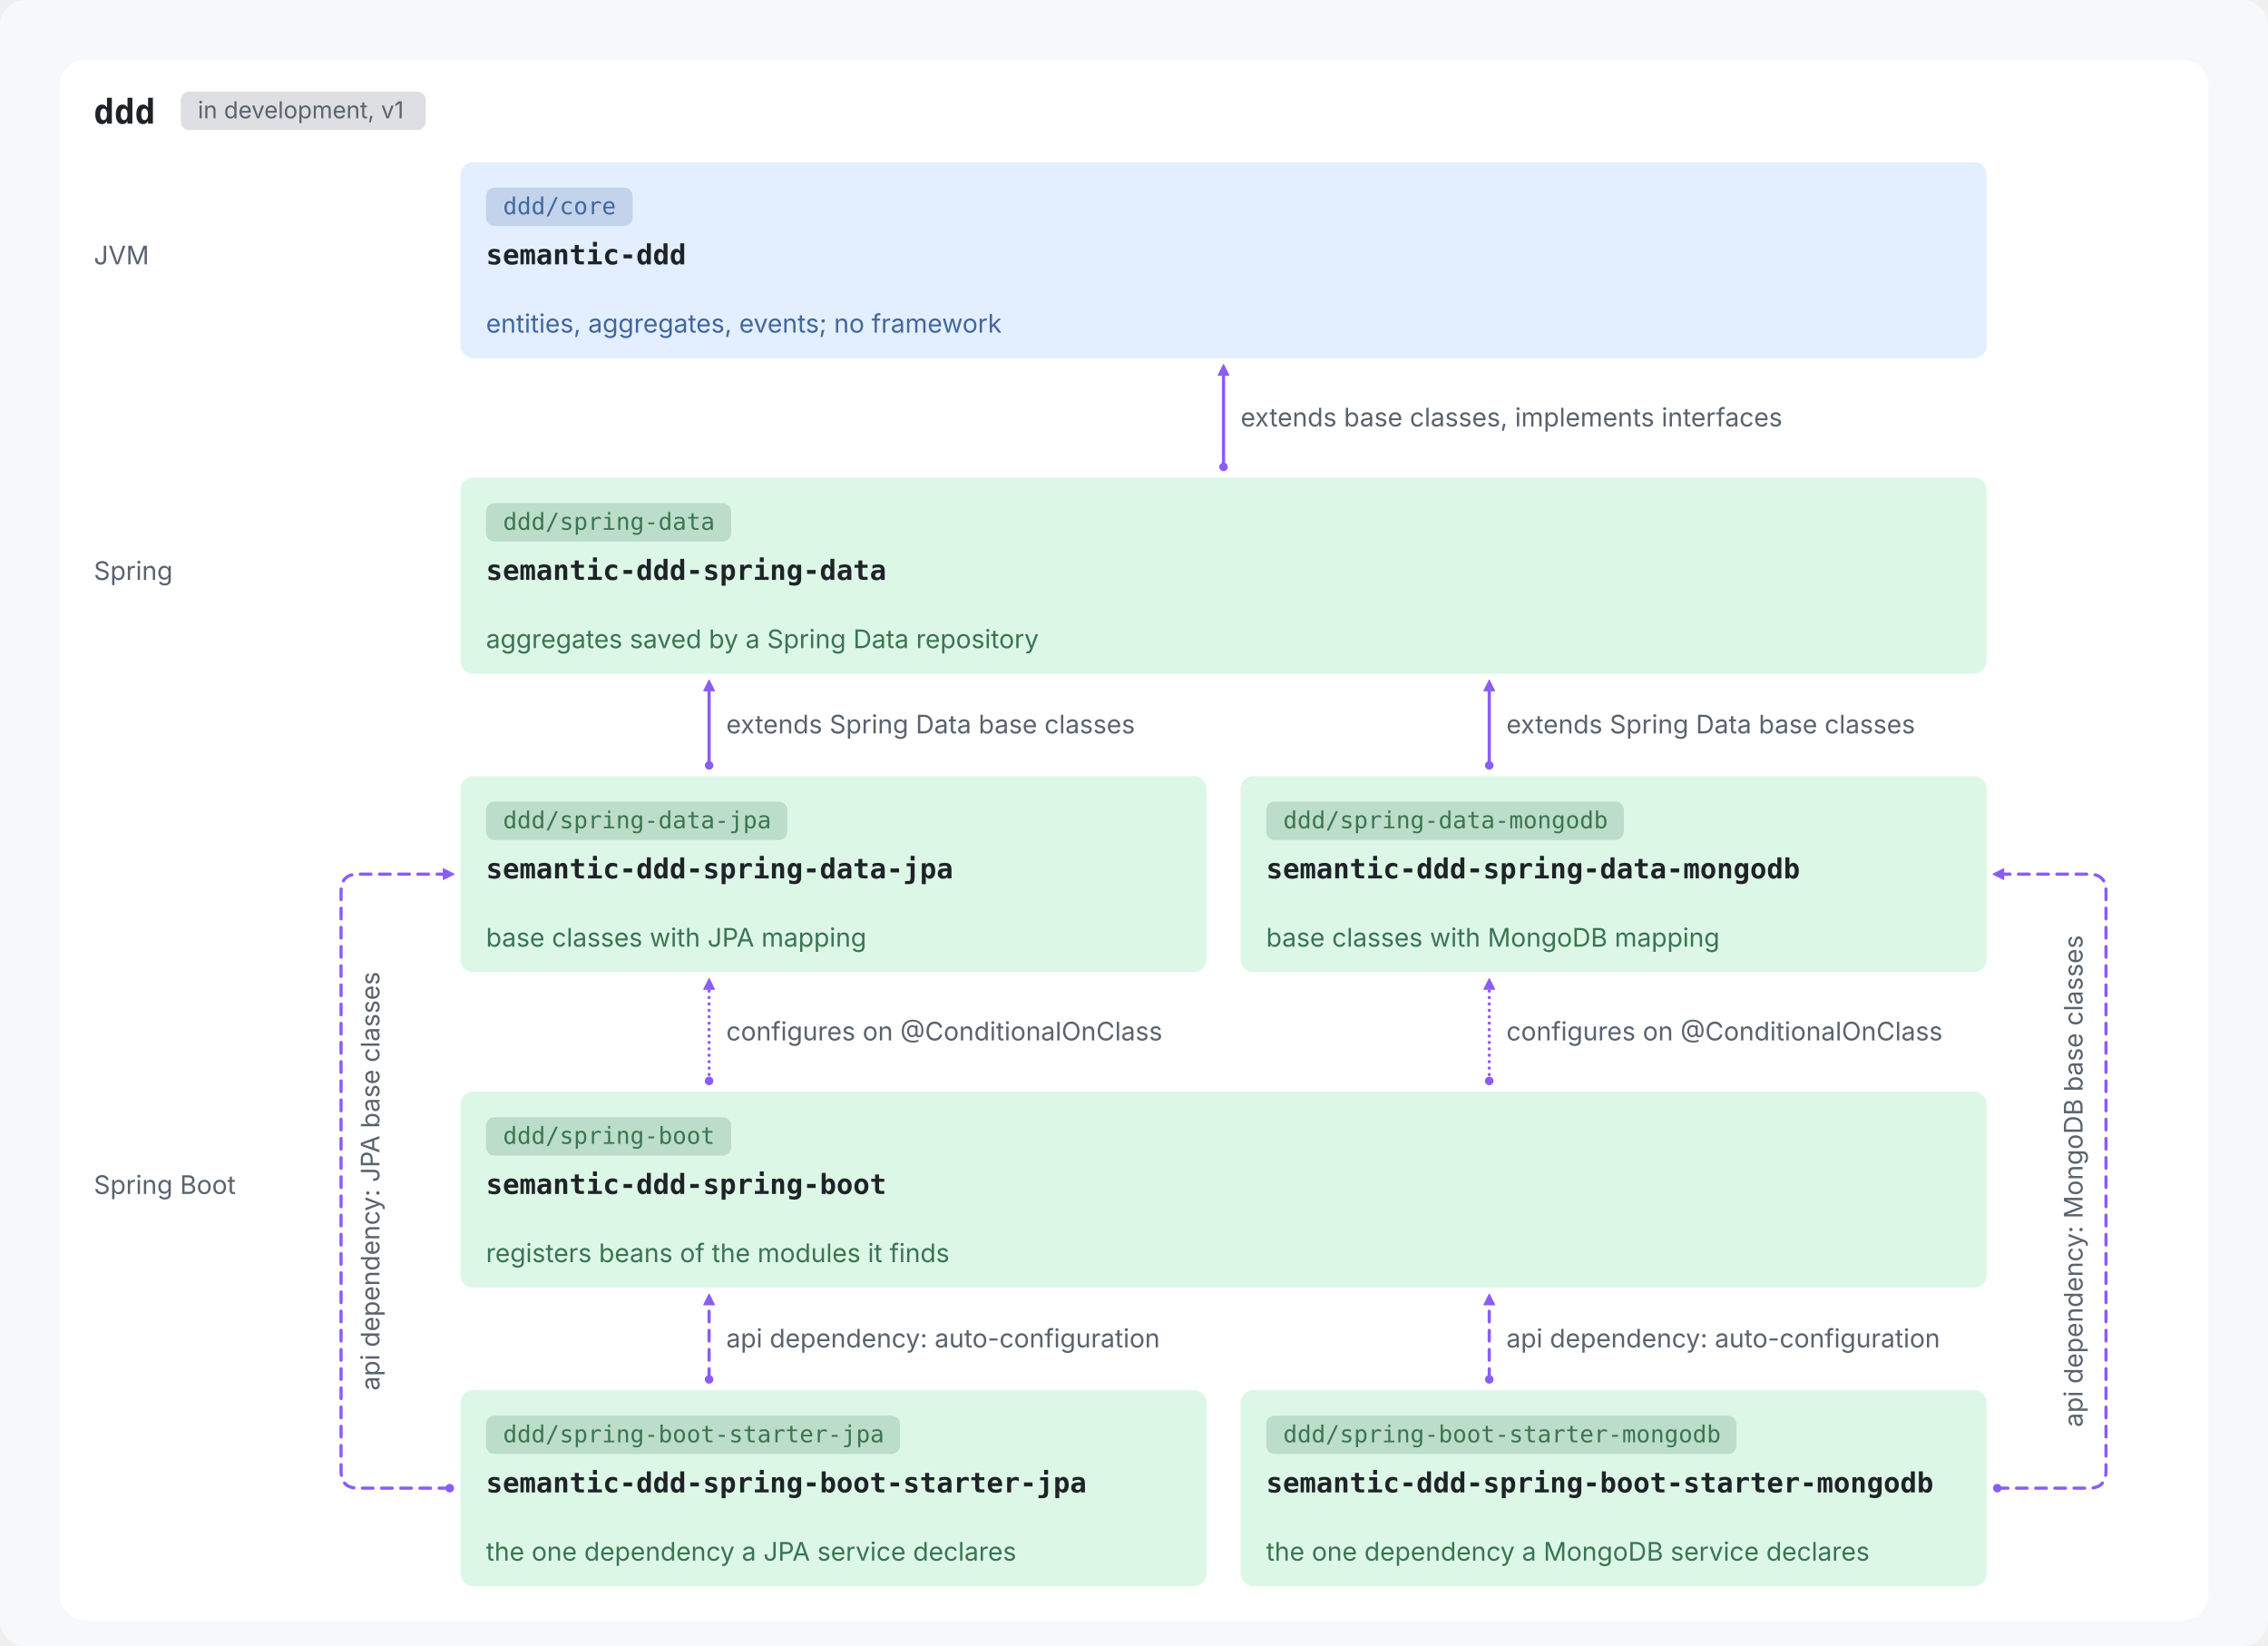
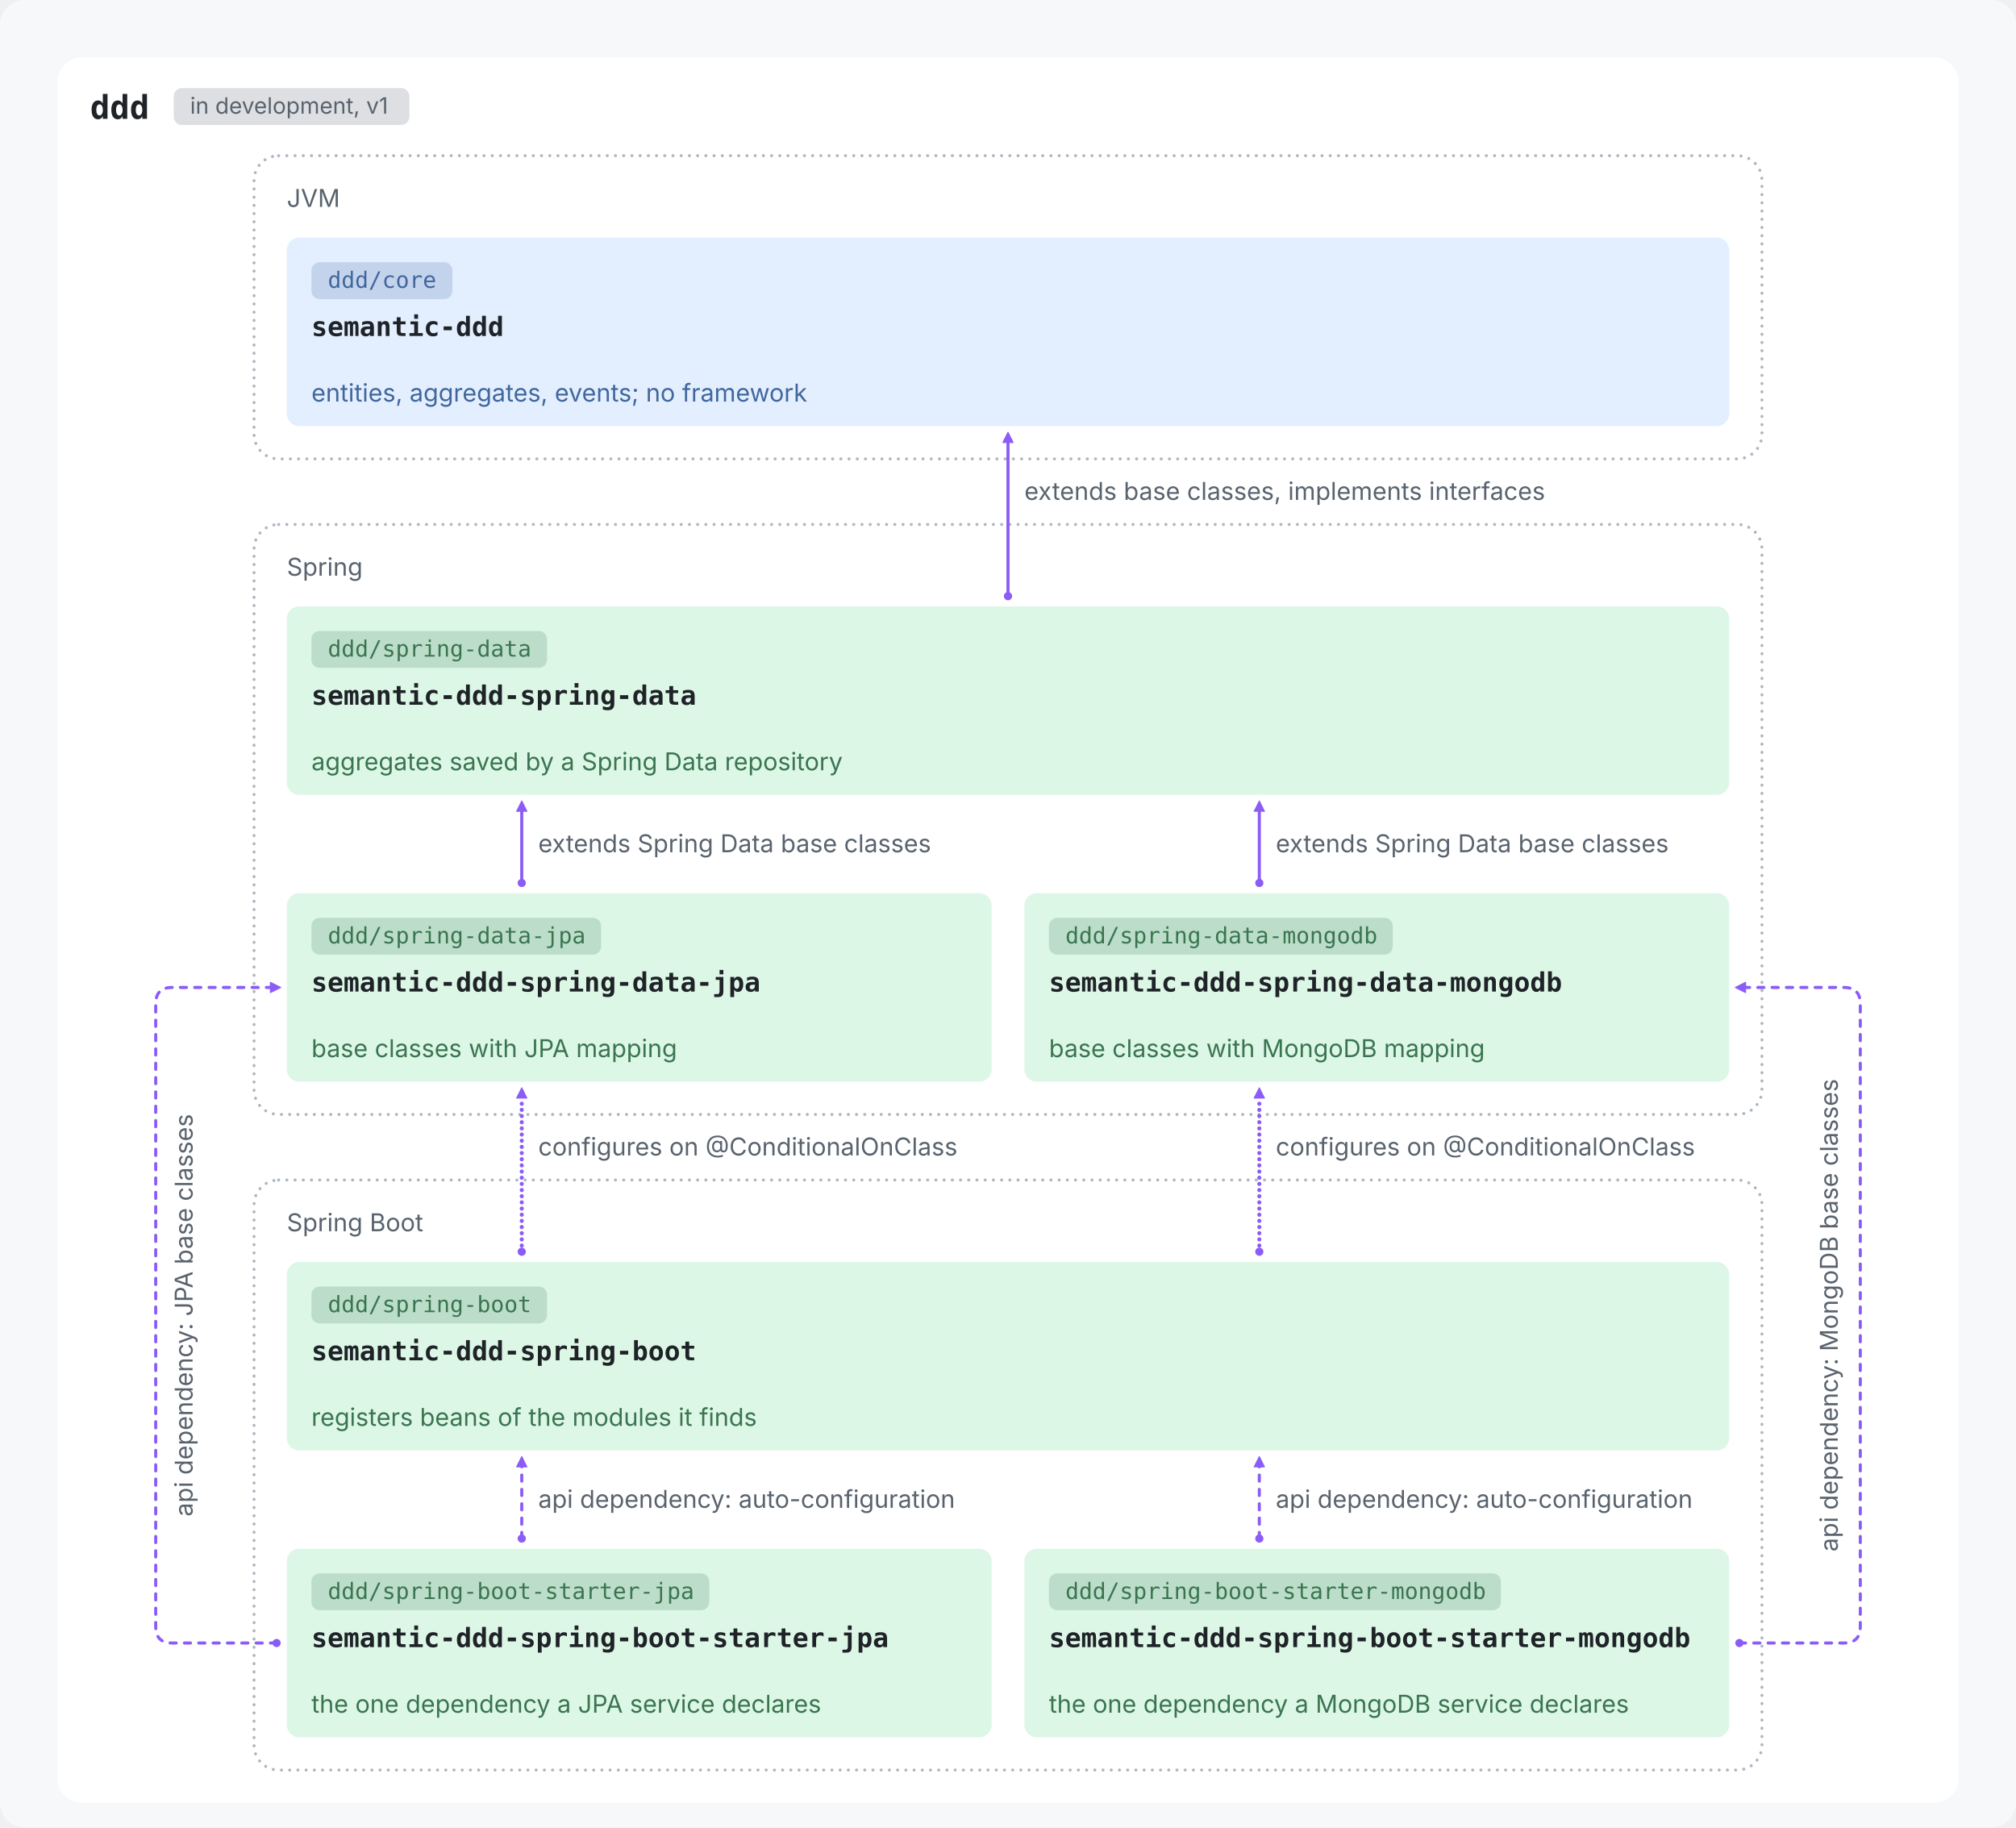
- <svg xmlns="http://www.w3.org/2000/svg" viewBox="0 0 1064 772" width="1064" height="772" role="img">
-   <rect width="1064" height="772" rx="12" fill="#F6F8FA" />
+ <svg xmlns="http://www.w3.org/2000/svg" viewBox="0 0 984 892" width="984" height="892" role="img">
+   <rect width="984" height="892" rx="12" fill="#F6F8FA" />
  <g transform="translate(12,12)">
-     <rect x="16.0" y="16.0" width="1008.0" height="732.0" rx="12" fill="#FFFFFF" />
+     <rect x="16.0" y="16.0" width="928.0" height="852.0" rx="12" fill="#FFFFFF" />
    <text x="32.0" y="46.0" font-family="ui-monospace, SFMono-Regular, 'SF Mono', Menlo, Consolas, monospace" font-size="16" font-weight="600" fill="#1F2328" text-anchor="start">ddd</text>
    <rect x="72.8" y="31.0" width="115.0" height="18" rx="4" fill="#59636E" fill-opacity="0.2" />
    <text x="80.8" y="43.5" font-family="-apple-system, BlinkMacSystemFont, 'Segoe UI', Inter, Helvetica, Arial, sans-serif" font-size="11" font-weight="400" fill="#59636E" text-anchor="start">in development, v1</text>
-     <text x="32.0" y="112.0" font-family="-apple-system, BlinkMacSystemFont, 'Segoe UI', Inter, Helvetica, Arial, sans-serif" font-size="12" font-weight="400" fill="#59636E" text-anchor="start">JVM</text>
-     <text x="32.0" y="260.0" font-family="-apple-system, BlinkMacSystemFont, 'Segoe UI', Inter, Helvetica, Arial, sans-serif" font-size="12" font-weight="400" fill="#59636E" text-anchor="start">Spring</text>
-     <text x="32.0" y="548.0" font-family="-apple-system, BlinkMacSystemFont, 'Segoe UI', Inter, Helvetica, Arial, sans-serif" font-size="12" font-weight="400" fill="#59636E" text-anchor="start">Spring Boot</text>
-     <rect x="204.0" y="64.0" width="716.0" height="92.0" rx="6" fill="#E3EFFF" />
-     <rect x="216.0" y="76.0" width="68.8" height="18" rx="4" fill="#41679C" fill-opacity="0.2" />
-     <text x="224.0" y="88.5" font-family="ui-monospace, SFMono-Regular, 'SF Mono', Menlo, Consolas, monospace" font-size="11" font-weight="400" fill="#41679C" text-anchor="start">ddd/core</text>
-     <text x="216.0" y="112.0" font-family="ui-monospace, SFMono-Regular, 'SF Mono', Menlo, Consolas, monospace" font-size="13" font-weight="600" fill="#1F2328" text-anchor="start">semantic-ddd</text>
-     <text x="216.0" y="144.0" font-family="-apple-system, BlinkMacSystemFont, 'Segoe UI', Inter, Helvetica, Arial, sans-serif" font-size="12" font-weight="400" fill="#41679C" text-anchor="start">entities, aggregates, events; no framework</text>
-     <rect x="204.0" y="212.0" width="716.0" height="92.0" rx="6" fill="#DDF7E7" />
-     <rect x="216.0" y="224.0" width="115.0" height="18" rx="4" fill="#3A7550" fill-opacity="0.2" />
-     <text x="224.0" y="236.5" font-family="ui-monospace, SFMono-Regular, 'SF Mono', Menlo, Consolas, monospace" font-size="11" font-weight="400" fill="#3A7550" text-anchor="start">ddd/spring-data</text>
-     <text x="216.0" y="260.0" font-family="ui-monospace, SFMono-Regular, 'SF Mono', Menlo, Consolas, monospace" font-size="13" font-weight="600" fill="#1F2328" text-anchor="start">semantic-ddd-spring-data</text>
-     <text x="216.0" y="292.0" font-family="-apple-system, BlinkMacSystemFont, 'Segoe UI', Inter, Helvetica, Arial, sans-serif" font-size="12" font-weight="400" fill="#3A7550" text-anchor="start">aggregates saved by a Spring Data repository</text>
-     <rect x="204.0" y="352.0" width="350.0" height="92.0" rx="6" fill="#DDF7E7" />
-     <rect x="216.0" y="364.0" width="141.4" height="18" rx="4" fill="#3A7550" fill-opacity="0.2" />
-     <text x="224.0" y="376.5" font-family="ui-monospace, SFMono-Regular, 'SF Mono', Menlo, Consolas, monospace" font-size="11" font-weight="400" fill="#3A7550" text-anchor="start">ddd/spring-data-jpa</text>
-     <text x="216.0" y="400.0" font-family="ui-monospace, SFMono-Regular, 'SF Mono', Menlo, Consolas, monospace" font-size="13" font-weight="600" fill="#1F2328" text-anchor="start">semantic-ddd-spring-data-jpa</text>
-     <text x="216.0" y="432.0" font-family="-apple-system, BlinkMacSystemFont, 'Segoe UI', Inter, Helvetica, Arial, sans-serif" font-size="12" font-weight="400" fill="#3A7550" text-anchor="start">base classes with JPA mapping</text>
-     <rect x="570.0" y="352.0" width="350.0" height="92.0" rx="6" fill="#DDF7E7" />
-     <rect x="582.0" y="364.0" width="167.8" height="18" rx="4" fill="#3A7550" fill-opacity="0.2" />
-     <text x="590.0" y="376.5" font-family="ui-monospace, SFMono-Regular, 'SF Mono', Menlo, Consolas, monospace" font-size="11" font-weight="400" fill="#3A7550" text-anchor="start">ddd/spring-data-mongodb</text>
-     <text x="582.0" y="400.0" font-family="ui-monospace, SFMono-Regular, 'SF Mono', Menlo, Consolas, monospace" font-size="13" font-weight="600" fill="#1F2328" text-anchor="start">semantic-ddd-spring-data-mongodb</text>
-     <text x="582.0" y="432.0" font-family="-apple-system, BlinkMacSystemFont, 'Segoe UI', Inter, Helvetica, Arial, sans-serif" font-size="12" font-weight="400" fill="#3A7550" text-anchor="start">base classes with MongoDB mapping</text>
-     <rect x="204.0" y="500.0" width="716.0" height="92.0" rx="6" fill="#DDF7E7" />
-     <rect x="216.0" y="512.0" width="115.0" height="18" rx="4" fill="#3A7550" fill-opacity="0.2" />
-     <text x="224.0" y="524.5" font-family="ui-monospace, SFMono-Regular, 'SF Mono', Menlo, Consolas, monospace" font-size="11" font-weight="400" fill="#3A7550" text-anchor="start">ddd/spring-boot</text>
-     <text x="216.0" y="548.0" font-family="ui-monospace, SFMono-Regular, 'SF Mono', Menlo, Consolas, monospace" font-size="13" font-weight="600" fill="#1F2328" text-anchor="start">semantic-ddd-spring-boot</text>
-     <text x="216.0" y="580.0" font-family="-apple-system, BlinkMacSystemFont, 'Segoe UI', Inter, Helvetica, Arial, sans-serif" font-size="12" font-weight="400" fill="#3A7550" text-anchor="start">registers beans of the modules it finds</text>
-     <rect x="204.0" y="640.0" width="350.0" height="92.0" rx="6" fill="#DDF7E7" />
-     <rect x="216.0" y="652.0" width="194.2" height="18" rx="4" fill="#3A7550" fill-opacity="0.2" />
-     <text x="224.0" y="664.5" font-family="ui-monospace, SFMono-Regular, 'SF Mono', Menlo, Consolas, monospace" font-size="11" font-weight="400" fill="#3A7550" text-anchor="start">ddd/spring-boot-starter-jpa</text>
-     <text x="216.0" y="688.0" font-family="ui-monospace, SFMono-Regular, 'SF Mono', Menlo, Consolas, monospace" font-size="13" font-weight="600" fill="#1F2328" text-anchor="start">semantic-ddd-spring-boot-starter-jpa</text>
-     <text x="216.0" y="720.0" font-family="-apple-system, BlinkMacSystemFont, 'Segoe UI', Inter, Helvetica, Arial, sans-serif" font-size="12" font-weight="400" fill="#3A7550" text-anchor="start">the one dependency a JPA service declares</text>
-     <rect x="570.0" y="640.0" width="350.0" height="92.0" rx="6" fill="#DDF7E7" />
-     <rect x="582.0" y="652.0" width="220.6" height="18" rx="4" fill="#3A7550" fill-opacity="0.2" />
-     <text x="590.0" y="664.5" font-family="ui-monospace, SFMono-Regular, 'SF Mono', Menlo, Consolas, monospace" font-size="11" font-weight="400" fill="#3A7550" text-anchor="start">ddd/spring-boot-starter-mongodb</text>
-     <text x="582.0" y="688.0" font-family="ui-monospace, SFMono-Regular, 'SF Mono', Menlo, Consolas, monospace" font-size="13" font-weight="600" fill="#1F2328" text-anchor="start">semantic-ddd-spring-boot-starter-mongodb</text>
-     <text x="582.0" y="720.0" font-family="-apple-system, BlinkMacSystemFont, 'Segoe UI', Inter, Helvetica, Arial, sans-serif" font-size="12" font-weight="400" fill="#3A7550" text-anchor="start">the one dependency a MongoDB service declares</text>
-     <circle cx="562.0" cy="207" r="2" fill="#8B5CF6" />
-     <path d="M562.0,159 L564.5,164.0 L559.5,164.0 Z" fill="#8B5CF6" stroke="#8B5CF6" stroke-width="0.5" stroke-linejoin="round" />
-     <path d="M562.0,207 L562.0,164" stroke="#8B5CF6" stroke-width="1.5" fill="none" stroke-linecap="round" stroke-linejoin="round" />
-     <circle cx="320.667" cy="347" r="2" fill="#8B5CF6" />
-     <path d="M320.667,307 L323.167,312.0 L318.167,312.0 Z" fill="#8B5CF6" stroke="#8B5CF6" stroke-width="0.5" stroke-linejoin="round" />
-     <path d="M320.667,347 L320.667,312" stroke="#8B5CF6" stroke-width="1.5" fill="none" stroke-linecap="round" stroke-linejoin="round" />
-     <circle cx="686.667" cy="347" r="2" fill="#8B5CF6" />
-     <path d="M686.667,307 L689.167,312.0 L684.167,312.0 Z" fill="#8B5CF6" stroke="#8B5CF6" stroke-width="0.5" stroke-linejoin="round" />
-     <path d="M686.667,347 L686.667,312" stroke="#8B5CF6" stroke-width="1.5" fill="none" stroke-linecap="round" stroke-linejoin="round" />
-     <circle cx="320.667" cy="495" r="2" fill="#8B5CF6" />
-     <path d="M320.667,447 L323.167,452.0 L318.167,452.0 Z" fill="#8B5CF6" stroke="#8B5CF6" stroke-width="0.5" stroke-linejoin="round" />
-     <path d="M320.667,495 L320.667,452" stroke="#8B5CF6" stroke-width="1.5" fill="none" stroke-linecap="round" stroke-linejoin="round" stroke-dasharray="0.01 3" />
-     <circle cx="686.667" cy="495" r="2" fill="#8B5CF6" />
-     <path d="M686.667,447 L689.167,452.0 L684.167,452.0 Z" fill="#8B5CF6" stroke="#8B5CF6" stroke-width="0.5" stroke-linejoin="round" />
-     <path d="M686.667,495 L686.667,452" stroke="#8B5CF6" stroke-width="1.5" fill="none" stroke-linecap="round" stroke-linejoin="round" stroke-dasharray="0.01 3" />
-     <circle cx="320.667" cy="635" r="2" fill="#8B5CF6" />
-     <path d="M320.667,595 L323.167,600.0 L318.167,600.0 Z" fill="#8B5CF6" stroke="#8B5CF6" stroke-width="0.5" stroke-linejoin="round" />
-     <path d="M320.667,635 L320.667,600" stroke="#8B5CF6" stroke-width="1.5" fill="none" stroke-linecap="round" stroke-linejoin="round" stroke-dasharray="5 4" />
-     <circle cx="686.667" cy="635" r="2" fill="#8B5CF6" />
-     <path d="M686.667,595 L689.167,600.0 L684.167,600.0 Z" fill="#8B5CF6" stroke="#8B5CF6" stroke-width="0.5" stroke-linejoin="round" />
-     <path d="M686.667,635 L686.667,600" stroke="#8B5CF6" stroke-width="1.5" fill="none" stroke-linecap="round" stroke-linejoin="round" stroke-dasharray="5 4" />
-     <circle cx="199" cy="686.0" r="2" fill="#8B5CF6" />
-     <path d="M201,398.0 L196.0,400.5 L196.0,395.5 Z" fill="#8B5CF6" stroke="#8B5CF6" stroke-width="0.5" stroke-linejoin="round" />
-     <path d="M199,686.0 L156,686.0 Q148,686.0 148,678.0 L148,406.0 Q148,398.0 156,398.0 L196,398.0" stroke="#8B5CF6" stroke-width="1.5" fill="none" stroke-linecap="round" stroke-linejoin="round" stroke-dasharray="5 4" />
-     <circle cx="925" cy="686.0" r="2" fill="#8B5CF6" />
-     <path d="M923,398.0 L928.0,395.5 L928.0,400.5 Z" fill="#8B5CF6" stroke="#8B5CF6" stroke-width="0.5" stroke-linejoin="round" />
-     <path d="M925,686.0 L968,686.0 Q976,686.0 976,678.0 L976,406.0 Q976,398.0 968,398.0 L928,398.0" stroke="#8B5CF6" stroke-width="1.5" fill="none" stroke-linecap="round" stroke-linejoin="round" stroke-dasharray="5 4" />
-     <text x="570.0" y="188.0" font-family="-apple-system, BlinkMacSystemFont, 'Segoe UI', Inter, Helvetica, Arial, sans-serif" font-size="12" font-weight="400" fill="#59636E" text-anchor="start">extends base classes, implements interfaces</text>
-     <text x="328.7" y="332.0" font-family="-apple-system, BlinkMacSystemFont, 'Segoe UI', Inter, Helvetica, Arial, sans-serif" font-size="12" font-weight="400" fill="#59636E" text-anchor="start">extends Spring Data base classes</text>
-     <text x="694.7" y="332.0" font-family="-apple-system, BlinkMacSystemFont, 'Segoe UI', Inter, Helvetica, Arial, sans-serif" font-size="12" font-weight="400" fill="#59636E" text-anchor="start">extends Spring Data base classes</text>
-     <text x="328.7" y="476.0" font-family="-apple-system, BlinkMacSystemFont, 'Segoe UI', Inter, Helvetica, Arial, sans-serif" font-size="12" font-weight="400" fill="#59636E" text-anchor="start">configures on @ConditionalOnClass</text>
-     <text x="694.7" y="476.0" font-family="-apple-system, BlinkMacSystemFont, 'Segoe UI', Inter, Helvetica, Arial, sans-serif" font-size="12" font-weight="400" fill="#59636E" text-anchor="start">configures on @ConditionalOnClass</text>
-     <text x="328.7" y="620.0" font-family="-apple-system, BlinkMacSystemFont, 'Segoe UI', Inter, Helvetica, Arial, sans-serif" font-size="12" font-weight="400" fill="#59636E" text-anchor="start">api dependency: auto-configuration</text>
-     <text x="694.7" y="620.0" font-family="-apple-system, BlinkMacSystemFont, 'Segoe UI', Inter, Helvetica, Arial, sans-serif" font-size="12" font-weight="400" fill="#59636E" text-anchor="start">api dependency: auto-configuration</text>
-     <g transform="rotate(-90 166 542.0)">
-       <text x="166.0" y="542.0" font-family="-apple-system, BlinkMacSystemFont, 'Segoe UI', Inter, Helvetica, Arial, sans-serif" font-size="12" font-weight="400" fill="#59636E" text-anchor="middle">api dependency: JPA base classes</text>
+     <rect x="112" y="64" width="736" height="148" rx="12" fill="none" stroke="#AFB8C1" stroke-width="1.5" stroke-linecap="round" stroke-dasharray="0.01 4" />
+     <text x="128.0" y="89.0" font-family="-apple-system, BlinkMacSystemFont, 'Segoe UI', Inter, Helvetica, Arial, sans-serif" font-size="12" font-weight="400" fill="#59636E" text-anchor="start">JVM</text>
+     <rect x="112" y="244" width="736" height="288" rx="12" fill="none" stroke="#AFB8C1" stroke-width="1.5" stroke-linecap="round" stroke-dasharray="0.01 4" />
+     <text x="128.0" y="269.0" font-family="-apple-system, BlinkMacSystemFont, 'Segoe UI', Inter, Helvetica, Arial, sans-serif" font-size="12" font-weight="400" fill="#59636E" text-anchor="start">Spring</text>
+     <rect x="112" y="564" width="736" height="288" rx="12" fill="none" stroke="#AFB8C1" stroke-width="1.5" stroke-linecap="round" stroke-dasharray="0.01 4" />
+     <text x="128.0" y="589.0" font-family="-apple-system, BlinkMacSystemFont, 'Segoe UI', Inter, Helvetica, Arial, sans-serif" font-size="12" font-weight="400" fill="#59636E" text-anchor="start">Spring Boot</text>
+     <rect x="128.0" y="104.0" width="704.0" height="92.0" rx="6" fill="#E3EFFF" />
+     <rect x="140.0" y="116.0" width="68.8" height="18" rx="4" fill="#41679C" fill-opacity="0.2" />
+     <text x="148.0" y="128.5" font-family="ui-monospace, SFMono-Regular, 'SF Mono', Menlo, Consolas, monospace" font-size="11" font-weight="400" fill="#41679C" text-anchor="start">ddd/core</text>
+     <text x="140.0" y="152.0" font-family="ui-monospace, SFMono-Regular, 'SF Mono', Menlo, Consolas, monospace" font-size="13" font-weight="600" fill="#1F2328" text-anchor="start">semantic-ddd</text>
+     <text x="140.0" y="184.0" font-family="-apple-system, BlinkMacSystemFont, 'Segoe UI', Inter, Helvetica, Arial, sans-serif" font-size="12" font-weight="400" fill="#41679C" text-anchor="start">entities, aggregates, events; no framework</text>
+     <rect x="128.0" y="284.0" width="704.0" height="92.0" rx="6" fill="#DDF7E7" />
+     <rect x="140.0" y="296.0" width="115.0" height="18" rx="4" fill="#3A7550" fill-opacity="0.2" />
+     <text x="148.0" y="308.5" font-family="ui-monospace, SFMono-Regular, 'SF Mono', Menlo, Consolas, monospace" font-size="11" font-weight="400" fill="#3A7550" text-anchor="start">ddd/spring-data</text>
+     <text x="140.0" y="332.0" font-family="ui-monospace, SFMono-Regular, 'SF Mono', Menlo, Consolas, monospace" font-size="13" font-weight="600" fill="#1F2328" text-anchor="start">semantic-ddd-spring-data</text>
+     <text x="140.0" y="364.0" font-family="-apple-system, BlinkMacSystemFont, 'Segoe UI', Inter, Helvetica, Arial, sans-serif" font-size="12" font-weight="400" fill="#3A7550" text-anchor="start">aggregates saved by a Spring Data repository</text>
+     <rect x="128.0" y="424.0" width="344.0" height="92.0" rx="6" fill="#DDF7E7" />
+     <rect x="140.0" y="436.0" width="141.4" height="18" rx="4" fill="#3A7550" fill-opacity="0.2" />
+     <text x="148.0" y="448.5" font-family="ui-monospace, SFMono-Regular, 'SF Mono', Menlo, Consolas, monospace" font-size="11" font-weight="400" fill="#3A7550" text-anchor="start">ddd/spring-data-jpa</text>
+     <text x="140.0" y="472.0" font-family="ui-monospace, SFMono-Regular, 'SF Mono', Menlo, Consolas, monospace" font-size="13" font-weight="600" fill="#1F2328" text-anchor="start">semantic-ddd-spring-data-jpa</text>
+     <text x="140.0" y="504.0" font-family="-apple-system, BlinkMacSystemFont, 'Segoe UI', Inter, Helvetica, Arial, sans-serif" font-size="12" font-weight="400" fill="#3A7550" text-anchor="start">base classes with JPA mapping</text>
+     <rect x="488.0" y="424.0" width="344.0" height="92.0" rx="6" fill="#DDF7E7" />
+     <rect x="500.0" y="436.0" width="167.8" height="18" rx="4" fill="#3A7550" fill-opacity="0.2" />
+     <text x="508.0" y="448.5" font-family="ui-monospace, SFMono-Regular, 'SF Mono', Menlo, Consolas, monospace" font-size="11" font-weight="400" fill="#3A7550" text-anchor="start">ddd/spring-data-mongodb</text>
+     <text x="500.0" y="472.0" font-family="ui-monospace, SFMono-Regular, 'SF Mono', Menlo, Consolas, monospace" font-size="13" font-weight="600" fill="#1F2328" text-anchor="start">semantic-ddd-spring-data-mongodb</text>
+     <text x="500.0" y="504.0" font-family="-apple-system, BlinkMacSystemFont, 'Segoe UI', Inter, Helvetica, Arial, sans-serif" font-size="12" font-weight="400" fill="#3A7550" text-anchor="start">base classes with MongoDB mapping</text>
+     <rect x="128.0" y="604.0" width="704.0" height="92.0" rx="6" fill="#DDF7E7" />
+     <rect x="140.0" y="616.0" width="115.0" height="18" rx="4" fill="#3A7550" fill-opacity="0.2" />
+     <text x="148.0" y="628.5" font-family="ui-monospace, SFMono-Regular, 'SF Mono', Menlo, Consolas, monospace" font-size="11" font-weight="400" fill="#3A7550" text-anchor="start">ddd/spring-boot</text>
+     <text x="140.0" y="652.0" font-family="ui-monospace, SFMono-Regular, 'SF Mono', Menlo, Consolas, monospace" font-size="13" font-weight="600" fill="#1F2328" text-anchor="start">semantic-ddd-spring-boot</text>
+     <text x="140.0" y="684.0" font-family="-apple-system, BlinkMacSystemFont, 'Segoe UI', Inter, Helvetica, Arial, sans-serif" font-size="12" font-weight="400" fill="#3A7550" text-anchor="start">registers beans of the modules it finds</text>
+     <rect x="128.0" y="744.0" width="344.0" height="92.0" rx="6" fill="#DDF7E7" />
+     <rect x="140.0" y="756.0" width="194.2" height="18" rx="4" fill="#3A7550" fill-opacity="0.2" />
+     <text x="148.0" y="768.5" font-family="ui-monospace, SFMono-Regular, 'SF Mono', Menlo, Consolas, monospace" font-size="11" font-weight="400" fill="#3A7550" text-anchor="start">ddd/spring-boot-starter-jpa</text>
+     <text x="140.0" y="792.0" font-family="ui-monospace, SFMono-Regular, 'SF Mono', Menlo, Consolas, monospace" font-size="13" font-weight="600" fill="#1F2328" text-anchor="start">semantic-ddd-spring-boot-starter-jpa</text>
+     <text x="140.0" y="824.0" font-family="-apple-system, BlinkMacSystemFont, 'Segoe UI', Inter, Helvetica, Arial, sans-serif" font-size="12" font-weight="400" fill="#3A7550" text-anchor="start">the one dependency a JPA service declares</text>
+     <rect x="488.0" y="744.0" width="344.0" height="92.0" rx="6" fill="#DDF7E7" />
+     <rect x="500.0" y="756.0" width="220.6" height="18" rx="4" fill="#3A7550" fill-opacity="0.2" />
+     <text x="508.0" y="768.5" font-family="ui-monospace, SFMono-Regular, 'SF Mono', Menlo, Consolas, monospace" font-size="11" font-weight="400" fill="#3A7550" text-anchor="start">ddd/spring-boot-starter-mongodb</text>
+     <text x="500.0" y="792.0" font-family="ui-monospace, SFMono-Regular, 'SF Mono', Menlo, Consolas, monospace" font-size="13" font-weight="600" fill="#1F2328" text-anchor="start">semantic-ddd-spring-boot-starter-mongodb</text>
+     <text x="500.0" y="824.0" font-family="-apple-system, BlinkMacSystemFont, 'Segoe UI', Inter, Helvetica, Arial, sans-serif" font-size="12" font-weight="400" fill="#3A7550" text-anchor="start">the one dependency a MongoDB service declares</text>
+     <circle cx="480.0" cy="279" r="2" fill="#8B5CF6" />
+     <path d="M480.0,199 L482.5,204.0 L477.5,204.0 Z" fill="#8B5CF6" stroke="#8B5CF6" stroke-width="0.5" stroke-linejoin="round" />
+     <path d="M480.0,279 L480.0,204" stroke="#8B5CF6" stroke-width="1.5" fill="none" stroke-linecap="round" stroke-linejoin="round" />
+     <circle cx="242.667" cy="419" r="2" fill="#8B5CF6" />
+     <path d="M242.667,379 L245.167,384.0 L240.167,384.0 Z" fill="#8B5CF6" stroke="#8B5CF6" stroke-width="0.5" stroke-linejoin="round" />
+     <path d="M242.667,419 L242.667,384" stroke="#8B5CF6" stroke-width="1.5" fill="none" stroke-linecap="round" stroke-linejoin="round" />
+     <circle cx="602.667" cy="419" r="2" fill="#8B5CF6" />
+     <path d="M602.667,379 L605.167,384.0 L600.167,384.0 Z" fill="#8B5CF6" stroke="#8B5CF6" stroke-width="0.5" stroke-linejoin="round" />
+     <path d="M602.667,419 L602.667,384" stroke="#8B5CF6" stroke-width="1.5" fill="none" stroke-linecap="round" stroke-linejoin="round" />
+     <circle cx="242.667" cy="599" r="2" fill="#8B5CF6" />
+     <path d="M242.667,519 L245.167,524.0 L240.167,524.0 Z" fill="#8B5CF6" stroke="#8B5CF6" stroke-width="0.5" stroke-linejoin="round" />
+     <path d="M242.667,599 L242.667,524" stroke="#8B5CF6" stroke-width="2" fill="none" stroke-linecap="round" stroke-linejoin="round" stroke-dasharray="0.01 3" />
+     <circle cx="602.667" cy="599" r="2" fill="#8B5CF6" />
+     <path d="M602.667,519 L605.167,524.0 L600.167,524.0 Z" fill="#8B5CF6" stroke="#8B5CF6" stroke-width="0.5" stroke-linejoin="round" />
+     <path d="M602.667,599 L602.667,524" stroke="#8B5CF6" stroke-width="2" fill="none" stroke-linecap="round" stroke-linejoin="round" stroke-dasharray="0.01 3" />
+     <circle cx="242.667" cy="739" r="2" fill="#8B5CF6" />
+     <path d="M242.667,699 L245.167,704.0 L240.167,704.0 Z" fill="#8B5CF6" stroke="#8B5CF6" stroke-width="0.5" stroke-linejoin="round" />
+     <path d="M242.667,739 L242.667,704" stroke="#8B5CF6" stroke-width="1.5" fill="none" stroke-linecap="round" stroke-linejoin="round" stroke-dasharray="3 4" />
+     <circle cx="602.667" cy="739" r="2" fill="#8B5CF6" />
+     <path d="M602.667,699 L605.167,704.0 L600.167,704.0 Z" fill="#8B5CF6" stroke="#8B5CF6" stroke-width="0.5" stroke-linejoin="round" />
+     <path d="M602.667,739 L602.667,704" stroke="#8B5CF6" stroke-width="1.5" fill="none" stroke-linecap="round" stroke-linejoin="round" stroke-dasharray="3 4" />
+     <circle cx="123" cy="790.0" r="2" fill="#8B5CF6" />
+     <path d="M125,470.0 L120.0,472.5 L120.0,467.5 Z" fill="#8B5CF6" stroke="#8B5CF6" stroke-width="0.5" stroke-linejoin="round" />
+     <path d="M123,790.0 L72,790.0 Q64,790.0 64,782.0 L64,478.0 Q64,470.0 72,470.0 L120,470.0" stroke="#8B5CF6" stroke-width="1.5" fill="none" stroke-linecap="round" stroke-linejoin="round" stroke-dasharray="3 4" />
+     <circle cx="837" cy="790.0" r="2" fill="#8B5CF6" />
+     <path d="M835,470.0 L840.0,467.5 L840.0,472.5 Z" fill="#8B5CF6" stroke="#8B5CF6" stroke-width="0.5" stroke-linejoin="round" />
+     <path d="M837,790.0 L888,790.0 Q896,790.0 896,782.0 L896,478.0 Q896,470.0 888,470.0 L840,470.0" stroke="#8B5CF6" stroke-width="1.5" fill="none" stroke-linecap="round" stroke-linejoin="round" stroke-dasharray="3 4" />
+     <text x="488.0" y="232.0" font-family="-apple-system, BlinkMacSystemFont, 'Segoe UI', Inter, Helvetica, Arial, sans-serif" font-size="12" font-weight="400" fill="#59636E" text-anchor="start">extends base classes, implements interfaces</text>
+     <text x="250.7" y="404.0" font-family="-apple-system, BlinkMacSystemFont, 'Segoe UI', Inter, Helvetica, Arial, sans-serif" font-size="12" font-weight="400" fill="#59636E" text-anchor="start">extends Spring Data base classes</text>
+     <text x="610.7" y="404.0" font-family="-apple-system, BlinkMacSystemFont, 'Segoe UI', Inter, Helvetica, Arial, sans-serif" font-size="12" font-weight="400" fill="#59636E" text-anchor="start">extends Spring Data base classes</text>
+     <text x="250.7" y="552.0" font-family="-apple-system, BlinkMacSystemFont, 'Segoe UI', Inter, Helvetica, Arial, sans-serif" font-size="12" font-weight="400" fill="#59636E" text-anchor="start">configures on @ConditionalOnClass</text>
+     <text x="610.7" y="552.0" font-family="-apple-system, BlinkMacSystemFont, 'Segoe UI', Inter, Helvetica, Arial, sans-serif" font-size="12" font-weight="400" fill="#59636E" text-anchor="start">configures on @ConditionalOnClass</text>
+     <text x="250.7" y="724.0" font-family="-apple-system, BlinkMacSystemFont, 'Segoe UI', Inter, Helvetica, Arial, sans-serif" font-size="12" font-weight="400" fill="#59636E" text-anchor="start">api dependency: auto-configuration</text>
+     <text x="610.7" y="724.0" font-family="-apple-system, BlinkMacSystemFont, 'Segoe UI', Inter, Helvetica, Arial, sans-serif" font-size="12" font-weight="400" fill="#59636E" text-anchor="start">api dependency: auto-configuration</text>
+     <g transform="rotate(-90 82 630.0)">
+       <text x="82.0" y="630.0" font-family="-apple-system, BlinkMacSystemFont, 'Segoe UI', Inter, Helvetica, Arial, sans-serif" font-size="12" font-weight="400" fill="#59636E" text-anchor="middle">api dependency: JPA base classes</text>
    </g>
-     <g transform="rotate(-90 965 542.0)">
-       <text x="965.0" y="542.0" font-family="-apple-system, BlinkMacSystemFont, 'Segoe UI', Inter, Helvetica, Arial, sans-serif" font-size="12" font-weight="400" fill="#59636E" text-anchor="middle">api dependency: MongoDB base classes</text>
+     <g transform="rotate(-90 885 630.0)">
+       <text x="885.0" y="630.0" font-family="-apple-system, BlinkMacSystemFont, 'Segoe UI', Inter, Helvetica, Arial, sans-serif" font-size="12" font-weight="400" fill="#59636E" text-anchor="middle">api dependency: MongoDB base classes</text>
    </g>
  </g>
</svg>
